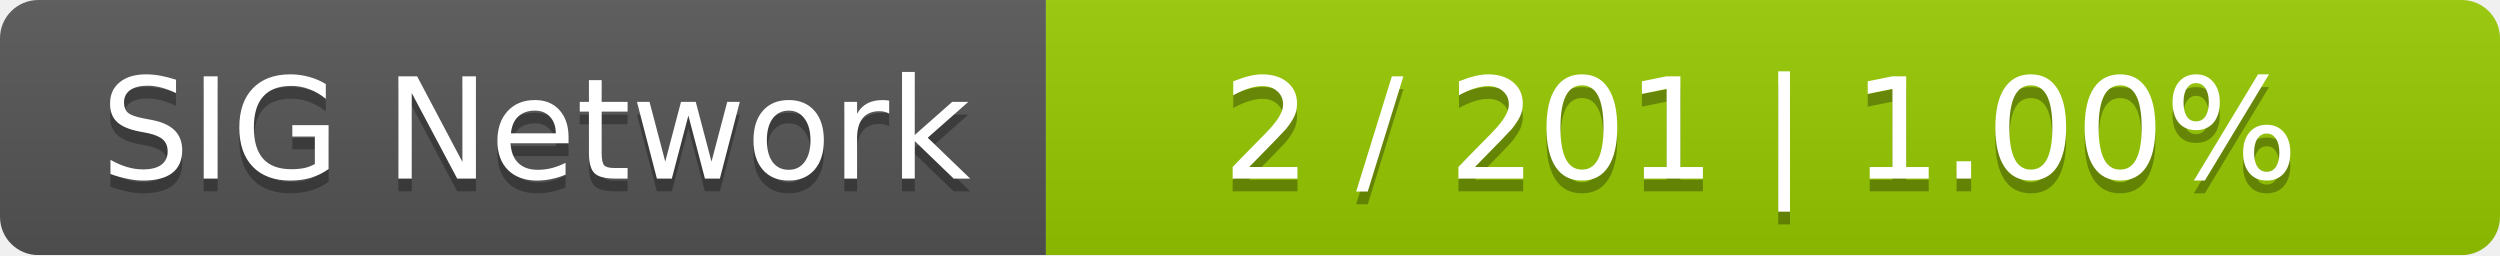
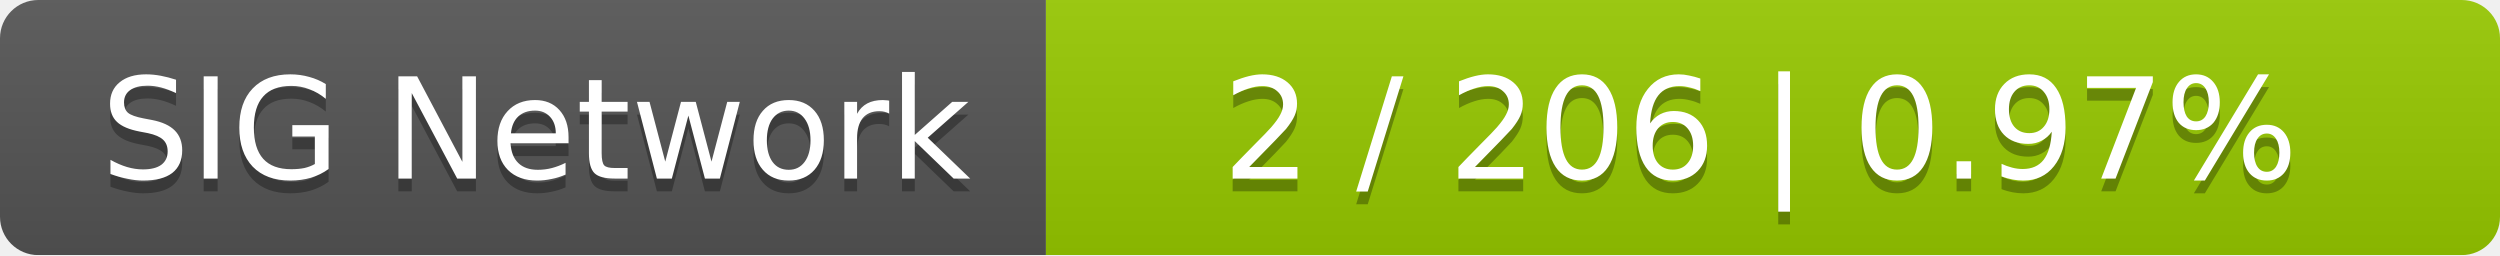
<svg xmlns="http://www.w3.org/2000/svg" width="196" height="20">
  <linearGradient id="smooth" x2="0" y2="100%">
    <stop offset="0" stop-color="#bbb" stop-opacity=".1" />
    <stop offset="1" stop-opacity=".1" />
  </linearGradient>
  <mask id="round">
    <rect width="196" height="20" rx="3" fill="#fff" />
  </mask>
  <g mask="url(#round)">
    <rect width="82" height="20" fill="#555" />
    <rect x="82" width="114" height="20" fill="#97ca00" />
    <rect width="196" height="20" fill="url(#smooth)" />
  </g>
  <g fill="#fff" text-anchor="middle" font-family="DejaVu Sans,Verdana,Geneva,sans-serif" font-size="11">
    <text x="42" y="15" fill="#010101" fill-opacity=".3">SIG Network</text>
    <text x="42" y="14">SIG Network</text>
-     <text x="138" y="15" fill="#010101" fill-opacity=".3">2 / 201    |    1.00%</text>
-     <text x="138" y="14">2 / 201    |    1.00%</text>
+     <text x="138" y="15" fill="#010101" fill-opacity=".3">2 / 206    |    0.97%</text>
+     <text x="138" y="14">2 / 206    |    0.97%</text>
  </g>
</svg>
